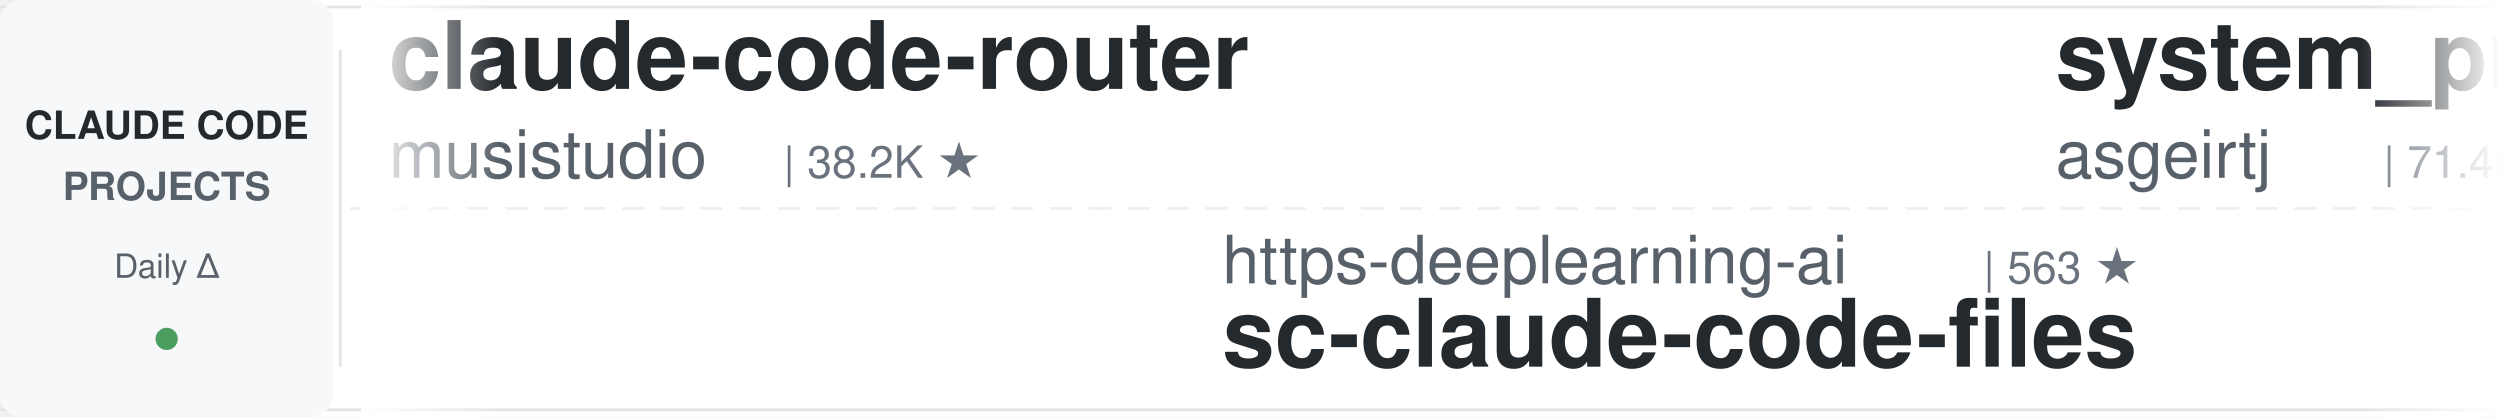
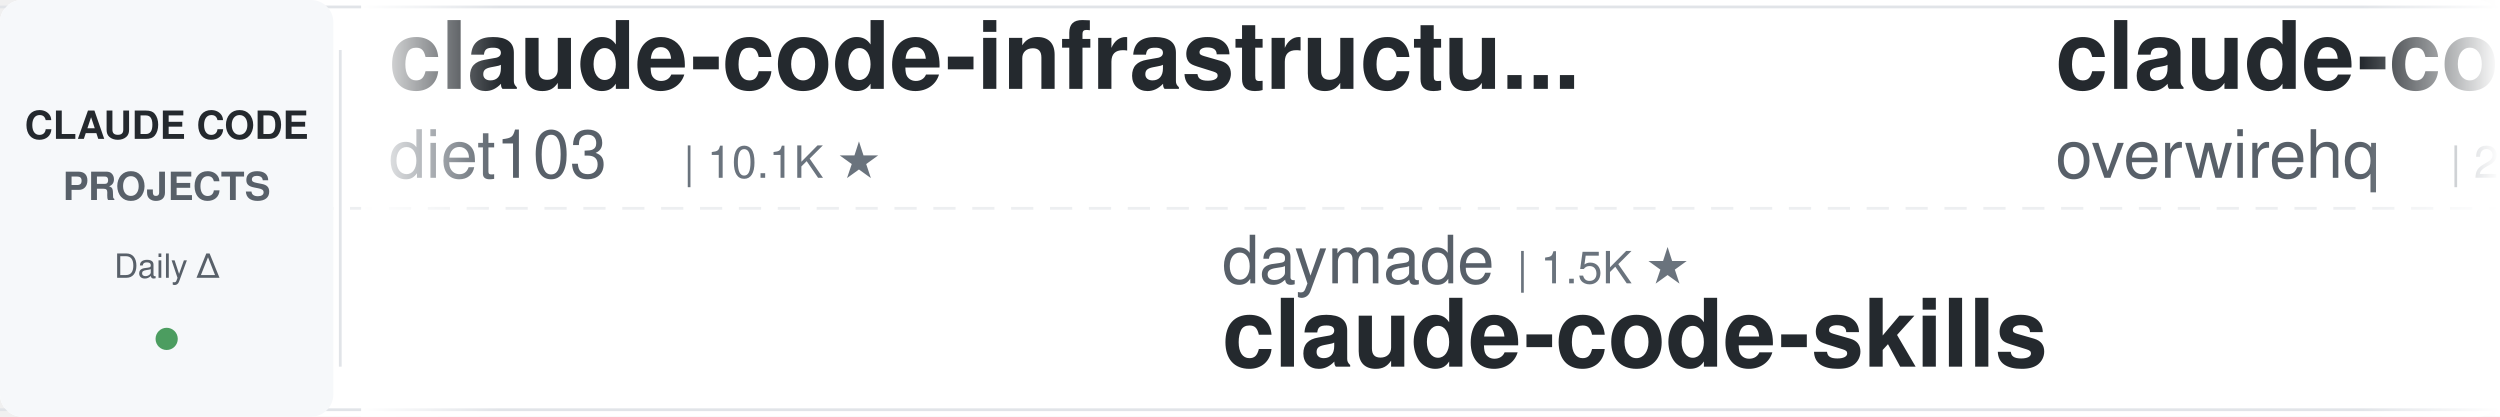
<svg xmlns="http://www.w3.org/2000/svg" width="900" height="150">
  <defs>
    <linearGradient id="leftFade" x1="0%" y1="0%" x2="100%" y2="0%">
      <stop offset="0%" style="stop-color:#ffffff;stop-opacity:1" />
      <stop offset="100%" style="stop-color:#ffffff;stop-opacity:0" />
    </linearGradient>
    <linearGradient id="rightFade" x1="0%" y1="0%" x2="100%" y2="0%">
      <stop offset="0%" style="stop-color:#ffffff;stop-opacity:0" />
      <stop offset="100%" style="stop-color:#ffffff;stop-opacity:1" />
    </linearGradient>
  </defs>
  <rect width="900" height="150" fill="#ffffff" rx="8" />
  <rect x="0" y="2" width="900" height="1" fill="#e1e4e8" />
  <rect x="0" y="147" width="900" height="1" fill="#e1e4e8" />
  <line x1="0" y1="75" x2="900" y2="75" stroke="#e1e4e8" stroke-width="1" stroke-dasharray="8 6" opacity="0.6" />
  <rect x="0" y="0" width="120" height="150" fill="#f6f8fa" rx="8" />
  <text x="60" y="50" font-family="-apple-system, BlinkMacSystemFont, 'Segoe UI', Helvetica, Arial, sans-serif" font-size="14" font-weight="600" fill="#24292e" text-anchor="middle">CLAUDE CODE</text>
  <text x="60" y="72" font-family="-apple-system, BlinkMacSystemFont, 'Segoe UI', Helvetica, Arial, sans-serif" font-size="14" font-weight="600" fill="#586069" text-anchor="middle">PROJECTS</text>
  <text x="60" y="100" font-family="-apple-system, BlinkMacSystemFont, 'Segoe UI', Helvetica, Arial, sans-serif" font-size="12" font-weight="500" fill="#586069" text-anchor="middle">Daily Δ</text>
  <circle cx="60" cy="122" r="4" fill="#22863a" opacity="0.8" />
  <rect x="122" y="18" width="1" height="114" fill="#e1e4e8" />
  <clipPath id="tickerClip">
    <rect x="130" y="0" width="770" height="150" />
  </clipPath>
  <g clip-path="url(#tickerClip)">
    <g id="tickerItems">
      <animateTransform attributeName="transform" attributeType="XML" type="translate" from="0 0" to="-3000 0" dur="54s" repeatCount="indefinite" />
      <g transform="translate(0, 0)">
-         <text x="140" y="32" font-family="-apple-system, BlinkMacSystemFont, 'Segoe UI', Helvetica, Arial, sans-serif" font-size="34" font-weight="600" fill="#24292e">claude-code-router</text>
-         <text x="140" y="64" font-family="-apple-system, BlinkMacSystemFont, 'Segoe UI', Helvetica, Arial, sans-serif" font-size="24" font-weight="400" fill="#586069">musistudio</text>
-         <text x="282" y="64" font-family="-apple-system, BlinkMacSystemFont, 'Segoe UI', Helvetica, Arial, sans-serif" font-size="16" font-weight="500" fill="#6a737d">| 38.2K ★</text>
+         <text x="140" y="32" font-family="-apple-system, BlinkMacSystemFont, 'Segoe UI', Helvetica, Arial, sans-serif" font-size="34" font-weight="600" fill="#24292e">claude-code-infrastructu...</text>
+         <text x="140" y="64" font-family="-apple-system, BlinkMacSystemFont, 'Segoe UI', Helvetica, Arial, sans-serif" font-size="24" font-weight="400" fill="#586069">diet103</text>
+         <text x="246" y="64" font-family="-apple-system, BlinkMacSystemFont, 'Segoe UI', Helvetica, Arial, sans-serif" font-size="16" font-weight="500" fill="#6a737d">| 10.1K ★</text>
      </g>
      <g transform="translate(300, 0)">
+         <text x="140" y="102" font-family="-apple-system, BlinkMacSystemFont, 'Segoe UI', Helvetica, Arial, sans-serif" font-size="24" font-weight="400" fill="#586069">daymade</text>
+         <text x="246" y="102" font-family="-apple-system, BlinkMacSystemFont, 'Segoe UI', Helvetica, Arial, sans-serif" font-size="16" font-weight="500" fill="#6a737d">| 1.5K ★</text>
+         <text x="140" y="132" font-family="-apple-system, BlinkMacSystemFont, 'Segoe UI', Helvetica, Arial, sans-serif" font-size="34" font-weight="600" fill="#24292e">claude-code-skills</text>
+       </g>
+       <g transform="translate(600, 0)">
+         <text x="140" y="32" font-family="-apple-system, BlinkMacSystemFont, 'Segoe UI', Helvetica, Arial, sans-serif" font-size="34" font-weight="600" fill="#24292e">claude-code-telegram</text>
+         <text x="140" y="64" font-family="-apple-system, BlinkMacSystemFont, 'Segoe UI', Helvetica, Arial, sans-serif" font-size="24" font-weight="400" fill="#586069">overwirehq</text>
+         <text x="282" y="64" font-family="-apple-system, BlinkMacSystemFont, 'Segoe UI', Helvetica, Arial, sans-serif" font-size="16" font-weight="500" fill="#6a737d">| 2.8K ★</text>
+       </g>
+       <g transform="translate(900, 0)">
+         <text x="140" y="102" font-family="-apple-system, BlinkMacSystemFont, 'Segoe UI', Helvetica, Arial, sans-serif" font-size="24" font-weight="400" fill="#586069">FlorianBruniaux</text>
+         <text x="342" y="102" font-family="-apple-system, BlinkMacSystemFont, 'Segoe UI', Helvetica, Arial, sans-serif" font-size="16" font-weight="500" fill="#6a737d">| 6.4K ★</text>
+         <text x="140" y="132" font-family="-apple-system, BlinkMacSystemFont, 'Segoe UI', Helvetica, Arial, sans-serif" font-size="34" font-weight="600" fill="#24292e">claude-code-ultimate-gui...</text>
+       </g>
+       <g transform="translate(1200, 0)">
+         <text x="140" y="32" font-family="-apple-system, BlinkMacSystemFont, 'Segoe UI', Helvetica, Arial, sans-serif" font-size="34" font-weight="600" fill="#24292e">claude-code-best-practic...</text>
+         <text x="140" y="64" font-family="-apple-system, BlinkMacSystemFont, 'Segoe UI', Helvetica, Arial, sans-serif" font-size="24" font-weight="400" fill="#586069">shanraisshan</text>
+         <text x="306" y="64" font-family="-apple-system, BlinkMacSystemFont, 'Segoe UI', Helvetica, Arial, sans-serif" font-size="16" font-weight="500" fill="#6a737d">| 69.1K ★</text>
+       </g>
+       <g transform="translate(1500, 0)">
+         <text x="140" y="102" font-family="-apple-system, BlinkMacSystemFont, 'Segoe UI', Helvetica, Arial, sans-serif" font-size="24" font-weight="400" fill="#586069">hangsman</text>
+         <text x="258" y="102" font-family="-apple-system, BlinkMacSystemFont, 'Segoe UI', Helvetica, Arial, sans-serif" font-size="16" font-weight="500" fill="#6a737d">| 799 ★</text>
+         <text x="140" y="132" font-family="-apple-system, BlinkMacSystemFont, 'Segoe UI', Helvetica, Arial, sans-serif" font-size="34" font-weight="600" fill="#24292e">claude-code-source</text>
+       </g>
+       <g transform="translate(1800, 0)">
+         <text x="140" y="32" font-family="-apple-system, BlinkMacSystemFont, 'Segoe UI', Helvetica, Arial, sans-serif" font-size="34" font-weight="600" fill="#24292e">claude-code-templates</text>
+         <text x="140" y="64" font-family="-apple-system, BlinkMacSystemFont, 'Segoe UI', Helvetica, Arial, sans-serif" font-size="24" font-weight="400" fill="#586069">davila7</text>
+         <text x="246" y="64" font-family="-apple-system, BlinkMacSystemFont, 'Segoe UI', Helvetica, Arial, sans-serif" font-size="16" font-weight="500" fill="#6a737d">| 33.7K ★</text>
+       </g>
+       <g transform="translate(2100, 0)">
        <text x="140" y="102" font-family="-apple-system, BlinkMacSystemFont, 'Segoe UI', Helvetica, Arial, sans-serif" font-size="24" font-weight="400" fill="#586069">https-deeplearning-ai</text>
        <text x="414" y="102" font-family="-apple-system, BlinkMacSystemFont, 'Segoe UI', Helvetica, Arial, sans-serif" font-size="16" font-weight="500" fill="#6a737d">| 563 ★</text>
        <text x="140" y="132" font-family="-apple-system, BlinkMacSystemFont, 'Segoe UI', Helvetica, Arial, sans-serif" font-size="34" font-weight="600" fill="#24292e">sc-claude-code-files</text>
      </g>
-       <g transform="translate(600, 0)">
-         <text x="140" y="32" font-family="-apple-system, BlinkMacSystemFont, 'Segoe UI', Helvetica, Arial, sans-serif" font-size="34" font-weight="600" fill="#24292e">system_prompts_leaks</text>
-         <text x="140" y="64" font-family="-apple-system, BlinkMacSystemFont, 'Segoe UI', Helvetica, Arial, sans-serif" font-size="24" font-weight="400" fill="#586069">asgeirtj</text>
-         <text x="258" y="64" font-family="-apple-system, BlinkMacSystemFont, 'Segoe UI', Helvetica, Arial, sans-serif" font-size="16" font-weight="500" fill="#6a737d">| 71.4K ★</text>
+       <g transform="translate(2400, 0)">
+         <text x="140" y="32" font-family="-apple-system, BlinkMacSystemFont, 'Segoe UI', Helvetica, Arial, sans-serif" font-size="34" font-weight="600" fill="#24292e">claude-code-source-build</text>
+         <text x="140" y="64" font-family="-apple-system, BlinkMacSystemFont, 'Segoe UI', Helvetica, Arial, sans-serif" font-size="24" font-weight="400" fill="#586069">andrew-kramer-inno</text>
+         <text x="378" y="64" font-family="-apple-system, BlinkMacSystemFont, 'Segoe UI', Helvetica, Arial, sans-serif" font-size="16" font-weight="500" fill="#6a737d">| 597 ★</text>
      </g>
-       <g transform="translate(900, 0)">
-         <text x="140" y="102" font-family="-apple-system, BlinkMacSystemFont, 'Segoe UI', Helvetica, Arial, sans-serif" font-size="24" font-weight="400" fill="#586069">lintsinghua</text>
-         <text x="294" y="102" font-family="-apple-system, BlinkMacSystemFont, 'Segoe UI', Helvetica, Arial, sans-serif" font-size="16" font-weight="500" fill="#6a737d">| 4.4K ★</text>
-         <text x="140" y="132" font-family="-apple-system, BlinkMacSystemFont, 'Segoe UI', Helvetica, Arial, sans-serif" font-size="34" font-weight="600" fill="#24292e">claude-code-book</text>
-       </g>
-       <g transform="translate(1200, 0)">
-         <text x="140" y="32" font-family="-apple-system, BlinkMacSystemFont, 'Segoe UI', Helvetica, Arial, sans-serif" font-size="34" font-weight="600" fill="#24292e">claude-code-prompts</text>
-         <text x="140" y="64" font-family="-apple-system, BlinkMacSystemFont, 'Segoe UI', Helvetica, Arial, sans-serif" font-size="24" font-weight="400" fill="#586069">repowise-dev</text>
-         <text x="306" y="64" font-family="-apple-system, BlinkMacSystemFont, 'Segoe UI', Helvetica, Arial, sans-serif" font-size="16" font-weight="500" fill="#6a737d">| 1.2K ★</text>
-       </g>
-       <g transform="translate(1500, 0)">
-         <text x="140" y="102" font-family="-apple-system, BlinkMacSystemFont, 'Segoe UI', Helvetica, Arial, sans-serif" font-size="24" font-weight="400" fill="#586069">pedrohcgs</text>
-         <text x="270" y="102" font-family="-apple-system, BlinkMacSystemFont, 'Segoe UI', Helvetica, Arial, sans-serif" font-size="16" font-weight="500" fill="#6a737d">| 1.7K ★</text>
-         <text x="140" y="132" font-family="-apple-system, BlinkMacSystemFont, 'Segoe UI', Helvetica, Arial, sans-serif" font-size="34" font-weight="600" fill="#24292e">claude-code-my-workflow</text>
-       </g>
-       <g transform="translate(1800, 0)">
-         <text x="140" y="32" font-family="-apple-system, BlinkMacSystemFont, 'Segoe UI', Helvetica, Arial, sans-serif" font-size="34" font-weight="600" fill="#24292e">Claude-Code-Quest</text>
-         <text x="140" y="64" font-family="-apple-system, BlinkMacSystemFont, 'Segoe UI', Helvetica, Arial, sans-serif" font-size="24" font-weight="400" fill="#586069">wesammustafa</text>
-         <text x="306" y="64" font-family="-apple-system, BlinkMacSystemFont, 'Segoe UI', Helvetica, Arial, sans-serif" font-size="16" font-weight="500" fill="#6a737d">| 3.7K ★</text>
-       </g>
-       <g transform="translate(2100, 0)">
-         <text x="140" y="102" font-family="-apple-system, BlinkMacSystemFont, 'Segoe UI', Helvetica, Arial, sans-serif" font-size="24" font-weight="400" fill="#586069">Cranot</text>
-         <text x="234" y="102" font-family="-apple-system, BlinkMacSystemFont, 'Segoe UI', Helvetica, Arial, sans-serif" font-size="16" font-weight="500" fill="#6a737d">| 2.9K ★</text>
+       <g transform="translate(2700, 0)">
+         <text x="140" y="102" font-family="-apple-system, BlinkMacSystemFont, 'Segoe UI', Helvetica, Arial, sans-serif" font-size="24" font-weight="400" fill="#586069">zebbern</text>
+         <text x="246" y="102" font-family="-apple-system, BlinkMacSystemFont, 'Segoe UI', Helvetica, Arial, sans-serif" font-size="16" font-weight="500" fill="#6a737d">| 4.7K ★</text>
        <text x="140" y="132" font-family="-apple-system, BlinkMacSystemFont, 'Segoe UI', Helvetica, Arial, sans-serif" font-size="34" font-weight="600" fill="#24292e">claude-code-guide</text>
      </g>
-       <g transform="translate(2400, 0)">
-         <text x="140" y="32" font-family="-apple-system, BlinkMacSystemFont, 'Segoe UI', Helvetica, Arial, sans-serif" font-size="34" font-weight="600" fill="#24292e">Auto-claude-code-researc...</text>
-         <text x="140" y="64" font-family="-apple-system, BlinkMacSystemFont, 'Segoe UI', Helvetica, Arial, sans-serif" font-size="24" font-weight="400" fill="#586069">wanshuiyin</text>
-         <text x="282" y="64" font-family="-apple-system, BlinkMacSystemFont, 'Segoe UI', Helvetica, Arial, sans-serif" font-size="16" font-weight="500" fill="#6a737d">| 19.2K ★</text>
-       </g>
-       <g transform="translate(2700, 0)">
-         <text x="140" y="102" font-family="-apple-system, BlinkMacSystemFont, 'Segoe UI', Helvetica, Arial, sans-serif" font-size="24" font-weight="400" fill="#586069">jqueryscript</text>
-         <text x="306" y="102" font-family="-apple-system, BlinkMacSystemFont, 'Segoe UI', Helvetica, Arial, sans-serif" font-size="16" font-weight="500" fill="#6a737d">| 552 ★</text>
-         <text x="140" y="132" font-family="-apple-system, BlinkMacSystemFont, 'Segoe UI', Helvetica, Arial, sans-serif" font-size="34" font-weight="600" fill="#24292e">awesome-claude-code</text>
-       </g>
      <g transform="translate(3000, 0)">
-         <text x="140" y="32" font-family="-apple-system, BlinkMacSystemFont, 'Segoe UI', Helvetica, Arial, sans-serif" font-size="34" font-weight="600" fill="#24292e">claude-code-router</text>
-         <text x="140" y="64" font-family="-apple-system, BlinkMacSystemFont, 'Segoe UI', Helvetica, Arial, sans-serif" font-size="24" font-weight="400" fill="#586069">musistudio</text>
-         <text x="282" y="64" font-family="-apple-system, BlinkMacSystemFont, 'Segoe UI', Helvetica, Arial, sans-serif" font-size="16" font-weight="500" fill="#6a737d">| 38.2K ★</text>
+         <text x="140" y="32" font-family="-apple-system, BlinkMacSystemFont, 'Segoe UI', Helvetica, Arial, sans-serif" font-size="34" font-weight="600" fill="#24292e">claude-code-infrastructu...</text>
+         <text x="140" y="64" font-family="-apple-system, BlinkMacSystemFont, 'Segoe UI', Helvetica, Arial, sans-serif" font-size="24" font-weight="400" fill="#586069">diet103</text>
+         <text x="246" y="64" font-family="-apple-system, BlinkMacSystemFont, 'Segoe UI', Helvetica, Arial, sans-serif" font-size="16" font-weight="500" fill="#6a737d">| 10.1K ★</text>
      </g>
      <g transform="translate(3300, 0)">
-         <text x="140" y="102" font-family="-apple-system, BlinkMacSystemFont, 'Segoe UI', Helvetica, Arial, sans-serif" font-size="24" font-weight="400" fill="#586069">https-deeplearning-ai</text>
-         <text x="414" y="102" font-family="-apple-system, BlinkMacSystemFont, 'Segoe UI', Helvetica, Arial, sans-serif" font-size="16" font-weight="500" fill="#6a737d">| 563 ★</text>
-         <text x="140" y="132" font-family="-apple-system, BlinkMacSystemFont, 'Segoe UI', Helvetica, Arial, sans-serif" font-size="34" font-weight="600" fill="#24292e">sc-claude-code-files</text>
+         <text x="140" y="102" font-family="-apple-system, BlinkMacSystemFont, 'Segoe UI', Helvetica, Arial, sans-serif" font-size="24" font-weight="400" fill="#586069">daymade</text>
+         <text x="246" y="102" font-family="-apple-system, BlinkMacSystemFont, 'Segoe UI', Helvetica, Arial, sans-serif" font-size="16" font-weight="500" fill="#6a737d">| 1.5K ★</text>
+         <text x="140" y="132" font-family="-apple-system, BlinkMacSystemFont, 'Segoe UI', Helvetica, Arial, sans-serif" font-size="34" font-weight="600" fill="#24292e">claude-code-skills</text>
      </g>
      <g transform="translate(3600, 0)">
-         <text x="140" y="32" font-family="-apple-system, BlinkMacSystemFont, 'Segoe UI', Helvetica, Arial, sans-serif" font-size="34" font-weight="600" fill="#24292e">system_prompts_leaks</text>
-         <text x="140" y="64" font-family="-apple-system, BlinkMacSystemFont, 'Segoe UI', Helvetica, Arial, sans-serif" font-size="24" font-weight="400" fill="#586069">asgeirtj</text>
-         <text x="258" y="64" font-family="-apple-system, BlinkMacSystemFont, 'Segoe UI', Helvetica, Arial, sans-serif" font-size="16" font-weight="500" fill="#6a737d">| 71.4K ★</text>
+         <text x="140" y="32" font-family="-apple-system, BlinkMacSystemFont, 'Segoe UI', Helvetica, Arial, sans-serif" font-size="34" font-weight="600" fill="#24292e">claude-code-telegram</text>
+         <text x="140" y="64" font-family="-apple-system, BlinkMacSystemFont, 'Segoe UI', Helvetica, Arial, sans-serif" font-size="24" font-weight="400" fill="#586069">overwirehq</text>
+         <text x="282" y="64" font-family="-apple-system, BlinkMacSystemFont, 'Segoe UI', Helvetica, Arial, sans-serif" font-size="16" font-weight="500" fill="#6a737d">| 2.8K ★</text>
      </g>
      <g transform="translate(3900, 0)">
-         <text x="140" y="102" font-family="-apple-system, BlinkMacSystemFont, 'Segoe UI', Helvetica, Arial, sans-serif" font-size="24" font-weight="400" fill="#586069">lintsinghua</text>
-         <text x="294" y="102" font-family="-apple-system, BlinkMacSystemFont, 'Segoe UI', Helvetica, Arial, sans-serif" font-size="16" font-weight="500" fill="#6a737d">| 4.4K ★</text>
-         <text x="140" y="132" font-family="-apple-system, BlinkMacSystemFont, 'Segoe UI', Helvetica, Arial, sans-serif" font-size="34" font-weight="600" fill="#24292e">claude-code-book</text>
+         <text x="140" y="102" font-family="-apple-system, BlinkMacSystemFont, 'Segoe UI', Helvetica, Arial, sans-serif" font-size="24" font-weight="400" fill="#586069">FlorianBruniaux</text>
+         <text x="342" y="102" font-family="-apple-system, BlinkMacSystemFont, 'Segoe UI', Helvetica, Arial, sans-serif" font-size="16" font-weight="500" fill="#6a737d">| 6.4K ★</text>
+         <text x="140" y="132" font-family="-apple-system, BlinkMacSystemFont, 'Segoe UI', Helvetica, Arial, sans-serif" font-size="34" font-weight="600" fill="#24292e">claude-code-ultimate-gui...</text>
      </g>
    </g>
  </g>
  <rect x="130" y="0" width="50" height="150" fill="url(#leftFade)" />
  <rect x="850" y="0" width="50" height="150" fill="url(#rightFade)" />
</svg>
